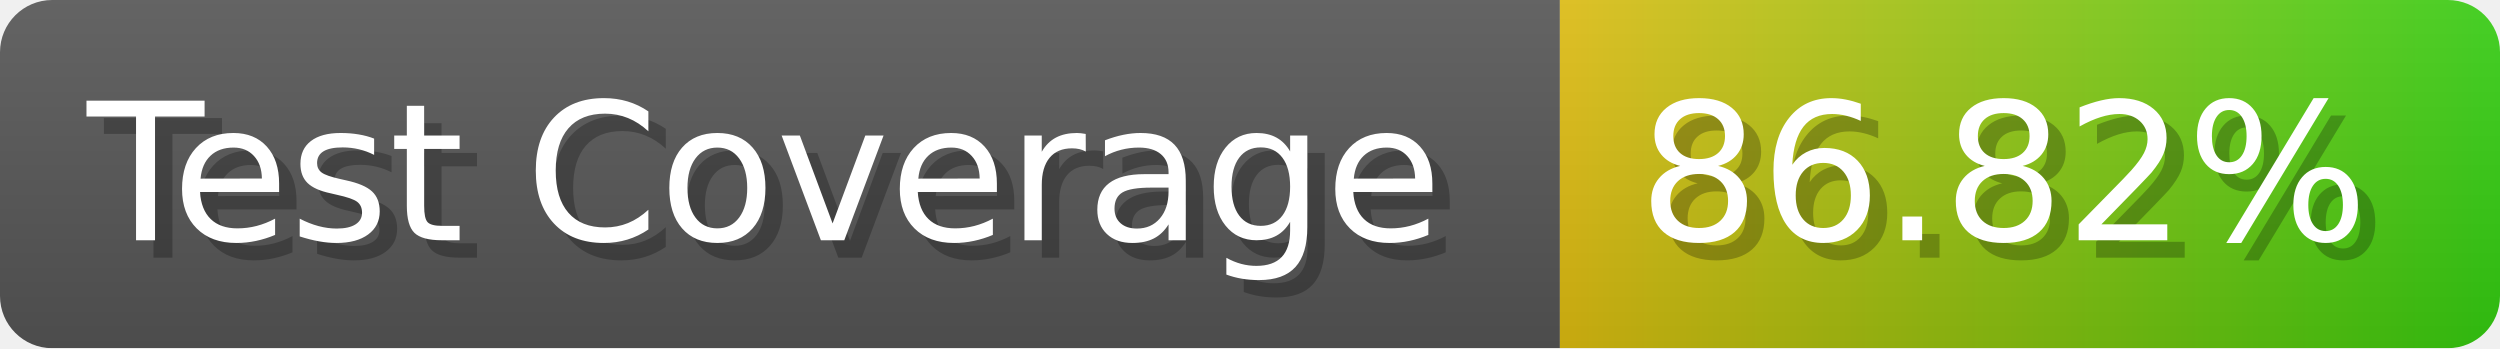
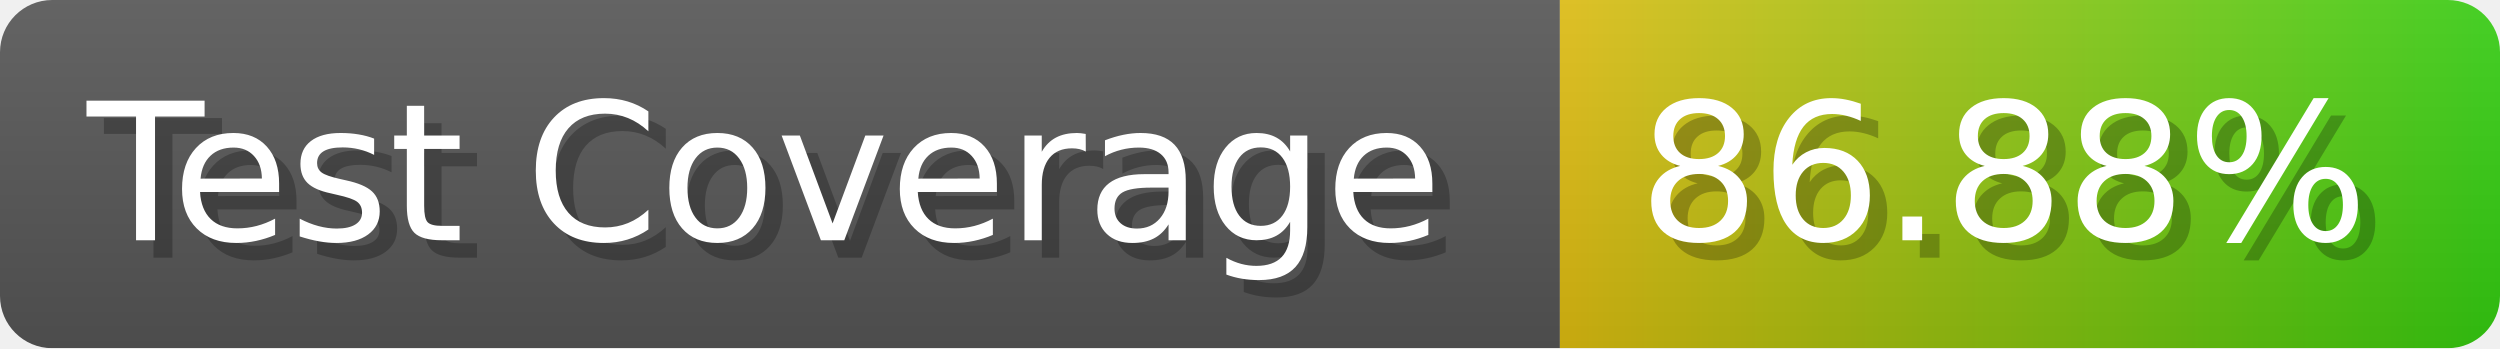
- <svg xmlns="http://www.w3.org/2000/svg" width="143.6" height="20" viewBox="0 0 1436 200" role="img" aria-label="Test Coverage: 86.82%">
+ <svg xmlns="http://www.w3.org/2000/svg" width="143.6" height="20" viewBox="0 0 1436 200" role="img" aria-label="Test Coverage: 86.88%">
  <linearGradient id="a" x2="0" y2="100%">
    <stop offset="0" stop-opacity=".1" stop-color="#EEE" />
    <stop offset="1" stop-opacity=".1" />
  </linearGradient>
  <mask id="m">
    <rect width="1436" height="200" rx="30" fill="#FFF" />
  </mask>
  <g mask="url(#m)">
    <rect width="896" height="200" fill="#555" />
    <rect width="540" height="200" fill="url(#x)" x="896" />
    <rect width="1436" height="200" fill="url(#a)" />
  </g>
  <g aria-hidden="true" fill="#fff" text-anchor="start" font-family="Verdana,DejaVu Sans,sans-serif" font-size="110">
    <text x="60" y="148" textLength="796" fill="#000" opacity="0.25">Test Coverage</text>
    <text x="50" y="138" textLength="796">Test Coverage</text>
-     <text x="951" y="148" textLength="440" fill="#000" opacity="0.25">86.82%</text>
-     <text x="941" y="138" textLength="440">86.82%</text>
+     <text x="951" y="148" textLength="440" fill="#000" opacity="0.25">86.88%</text>
+     <text x="941" y="138" textLength="440">86.88%</text>
  </g>
  <linearGradient id="x" x1="0%" y1="0%" x2="100%" y2="0%">
    <stop offset="0%" style="stop-color:#DB1" />
    <stop offset="100%" style="stop-color:#3C1" />
  </linearGradient>
</svg>
